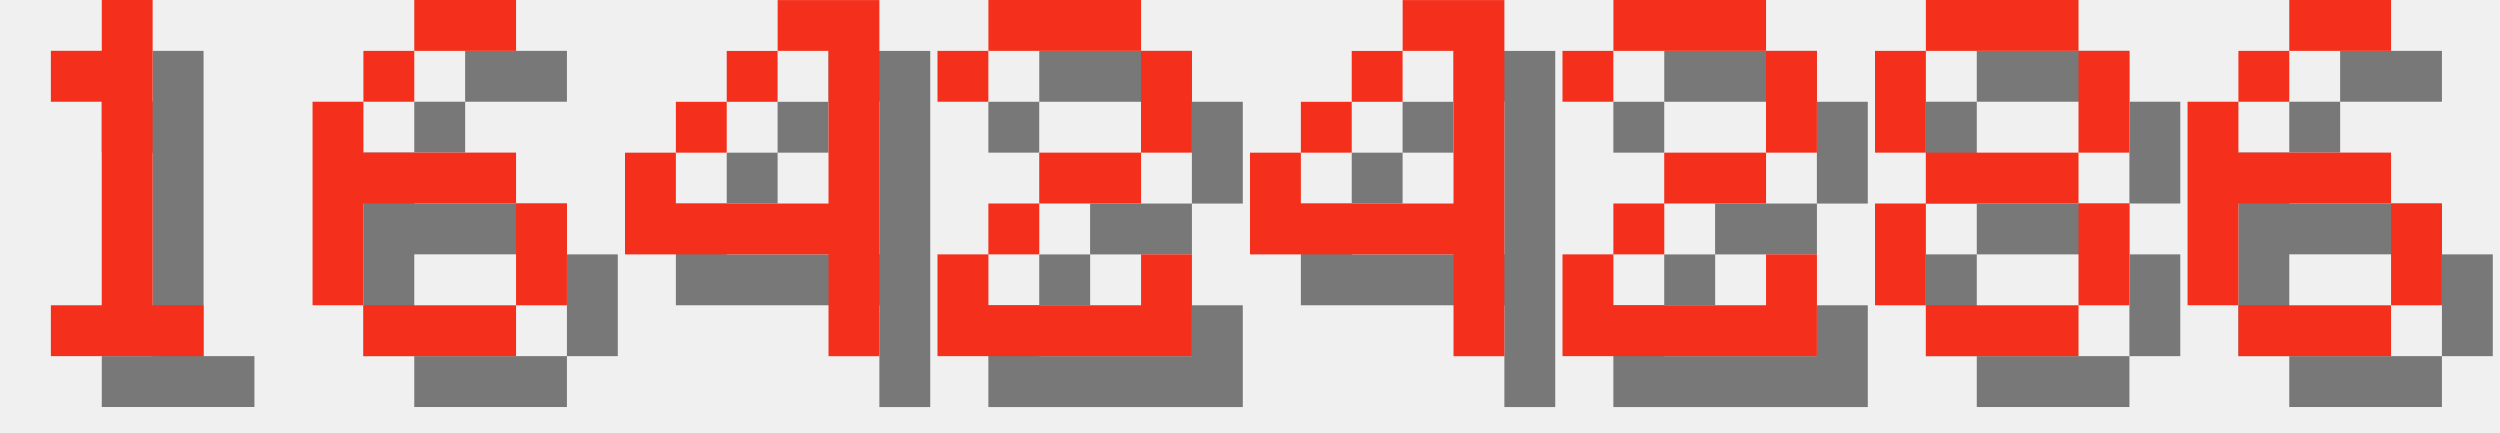
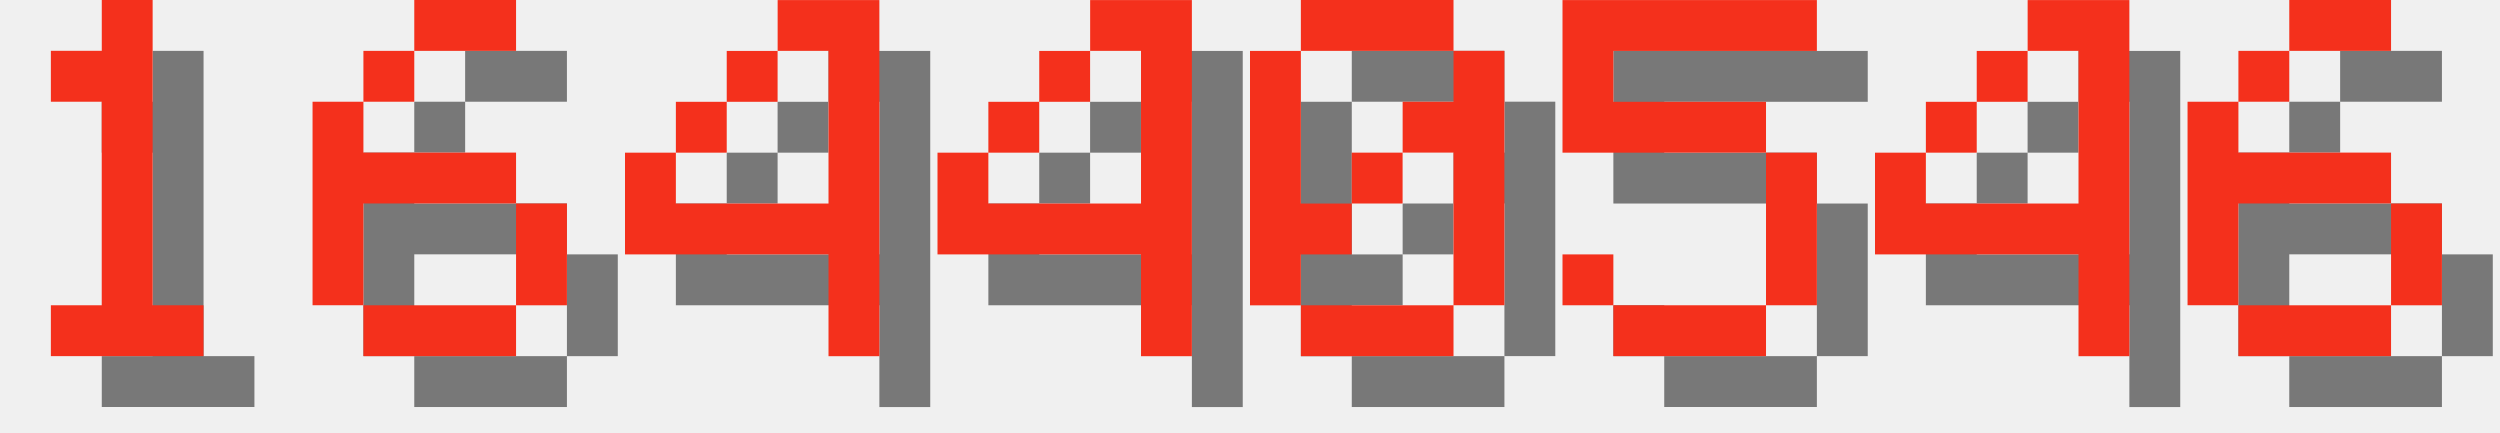
<svg xmlns="http://www.w3.org/2000/svg" version="1.1" width="208.0" height="36">
  <style>
        .text-foreground {
            fill: #F4301C;
        }
        .text-shadow {
            fill: #000000;
            fill-opacity: 0.5;
        }
    </style>
  <g class="digit" id="digit_1" transform="translate(0.0, 0), scale(4)">
    <path id="digit_1_shadow" class="text-shadow" d="m2.117 2.117v1.058h1.058v4.233h-1.058v1.058h3.175v-1.058h-1.058v-6.35h-1.058v1.058h-1.058z" fill-opacity=".5" style="paint-order:stroke fill markers" />
    <path id="digit_1_fg" class="text-foreground" d="m1.058 1.058v1.058h1.058v4.233h-1.058v1.058h3.175v-1.058h-1.058v-6.35h-1.058v1.058h-1.058z" fill="#fff" style="paint-order:stroke fill markers" />
  </g>
  <g class="digit" id="digit_6" transform="translate(26.0, 0), scale(4)">
    <path id="digit_6_shadow" class="text-shadow" d="m3.175 1.058v1.058h2.117v-1.058h-2.117zm0 1.058h-1.058v1.058h1.058v-1.058zm-1.058 1.058h-1.058v4.233h1.058v-2.117h3.175v-1.058h-3.175v-1.058zm3.175 2.117v2.117h1.058v-2.117h-1.058zm0 2.117h-3.175v1.058h3.175v-1.058z" fill-opacity=".5" style="paint-order:stroke fill markers" />
    <path id="digit_6_fg" class="text-foreground" d="m2.117 0v1.058h2.117v-1.058h-2.117zm0 1.058h-1.058v1.058h1.058v-1.058zm-1.058 1.058h-1.058v4.233h1.058v-2.117h3.175v-1.058h-3.175v-1.058zm3.175 2.117v2.117h1.058v-2.117h-1.058zm0 2.117h-3.175v1.058h3.175v-1.058z" fill="#fff" style="paint-order:stroke fill markers" />
  </g>
  <g class="digit" id="digit_4" transform="translate(52.0, 0), scale(4)">
    <path id="digit_4_shadow" class="text-shadow" d="m4.233 1.058v1.058h1.058v3.175h-3.175v-1.058h-1.058v2.117h4.233v2.117h1.058v-7.408h-2.117zm-2.117 3.175h1.058v-1.058h-1.058v1.058zm1.058-1.058h1.058v-1.058h-1.058v1.058z" fill-opacity=".5" style="paint-order:stroke fill markers" />
    <path id="digit_4_fg" class="text-foreground" d="m3.175 0v1.058h1.058v3.175h-3.175v-1.058h-1.058v2.117h4.233v2.117h1.058v-7.408h-2.117zm-2.117 3.175h1.058v-1.058h-1.058v1.058zm1.058-1.058h1.058v-1.058h-1.058v1.058z" fill="#fff" style="paint-order:stroke fill markers" />
  </g>
-   <g class="digit" id="digit_2" transform="translate(78.0, 0), scale(4)">
-     <path id="digit_2_shadow" class="text-shadow" d="m1.058 2.117v1.058h1.058v-1.058h3.175v2.117h-2.117v1.058h-1.058v1.058h-1.058v2.117h5.292v-2.117h-1.058v1.058h-3.175v-1.058h1.058v-1.058h2.117v-1.058h1.058v-2.117h-1.058v-1.058h-3.175v1.058h-1.058z" fill-opacity=".5" style="paint-order:stroke fill markers" />
-     <path id="digit_2_fg" class="text-foreground" d="m0 1.058v1.058h1.058v-1.058h3.175v2.117h-2.117v1.058h-1.058v1.058h-1.058v2.117h5.292v-2.117h-1.058v1.058h-3.175v-1.058h1.058v-1.058h2.117v-1.058h1.058v-2.117h-1.058v-1.058h-3.175v1.058h-1.058z" fill="#fff" style="paint-order:stroke fill markers" />
-   </g>
-   <g class="digit" id="digit_4" transform="translate(104.0, 0), scale(4)">
+   <g class="digit" id="digit_4" transform="translate(78.0, 0), scale(4)">
    <path id="digit_4_shadow" class="text-shadow" d="m4.233 1.058v1.058h1.058v3.175h-3.175v-1.058h-1.058v2.117h4.233v2.117h1.058v-7.408h-2.117zm-2.117 3.175h1.058v-1.058h-1.058v1.058zm1.058-1.058h1.058v-1.058h-1.058v1.058z" fill-opacity=".5" style="paint-order:stroke fill markers" />
    <path id="digit_4_fg" class="text-foreground" d="m3.175 0v1.058h1.058v3.175h-3.175v-1.058h-1.058v2.117h4.233v2.117h1.058v-7.408h-2.117zm-2.117 3.175h1.058v-1.058h-1.058v1.058zm1.058-1.058h1.058v-1.058h-1.058v1.058z" fill="#fff" style="paint-order:stroke fill markers" />
  </g>
-   <g class="digit" id="digit_2" transform="translate(130.0, 0), scale(4)">
-     <path id="digit_2_shadow" class="text-shadow" d="m1.058 2.117v1.058h1.058v-1.058h3.175v2.117h-2.117v1.058h-1.058v1.058h-1.058v2.117h5.292v-2.117h-1.058v1.058h-3.175v-1.058h1.058v-1.058h2.117v-1.058h1.058v-2.117h-1.058v-1.058h-3.175v1.058h-1.058z" fill-opacity=".5" style="paint-order:stroke fill markers" />
-     <path id="digit_2_fg" class="text-foreground" d="m0 1.058v1.058h1.058v-1.058h3.175v2.117h-2.117v1.058h-1.058v1.058h-1.058v2.117h5.292v-2.117h-1.058v1.058h-3.175v-1.058h1.058v-1.058h2.117v-1.058h1.058v-2.117h-1.058v-1.058h-3.175v1.058h-1.058z" fill="#fff" style="paint-order:stroke fill markers" />
+   <g class="digit" id="digit_0" transform="translate(104.0, 0), scale(4)">
+     <path id="digit_0_shadow" class="text-shadow" d="m2.117 1.058v1.058h3.175v-1.058h-3.175zm3.175 1.058v1.058h-1.058v1.058h1.058v3.175h1.058v-5.292h-1.058zm0 5.292h-3.175v1.058h3.175v-1.058zm-3.175 0v-1.058h1.058v-1.058h-1.058v-3.175h-1.058v5.292h1.058zm1.058-2.117h1.058v-1.058h-1.058v1.058z" fill-opacity=".5" style="paint-order:stroke fill markers" />
+     <path id="digit_0_fg" class="text-foreground" d="m1.058 0v1.058h3.175v-1.058h-3.175zm3.175 1.058v1.058h-1.058v1.058h1.058v3.175h1.058v-5.292h-1.058zm0 5.292h-3.175v1.058h3.175v-1.058zm-3.175 0v-1.058h1.058v-1.058h-1.058v-3.175h-1.058v5.292h1.058zm1.058-2.117h1.058v-1.058h-1.058v1.058z" fill="#fff" style="paint-order:stroke fill markers" />
  </g>
-   <g class="digit" id="digit_8" transform="translate(156.0, 0), scale(4)">
-     <path id="digit_8_shadow" class="text-shadow" d="m2.117 1.058v1.058h3.175v-1.058h-3.175zm3.175 1.058v2.117h1.058v-2.117h-1.058zm0 2.117h-3.175v1.058h3.175v-1.058zm0 1.058v2.117h1.058v-2.117h-1.058zm0 2.117h-3.175v1.058h3.175v-1.058zm-3.175 0v-2.117h-1.058v2.117h1.058zm0-3.175v-2.117h-1.058v2.117h1.058z" fill-opacity=".5" style="paint-order:stroke fill markers" />
-     <path id="digit_8_fg" class="text-foreground" d="m1.058 0v1.058h3.175v-1.058h-3.175zm3.175 1.058v2.117h1.058v-2.117h-1.058zm0 2.117h-3.175v1.058h3.175v-1.058zm0 1.058v2.117h1.058v-2.117h-1.058zm0 2.117h-3.175v1.058h3.175v-1.058zm-3.175 0v-2.117h-1.058v2.117h1.058zm0-3.175v-2.117h-1.058v2.117h1.058z" fill="#fff" style="paint-order:stroke fill markers" />
+   <g class="digit" id="digit_5" transform="translate(130.0, 0), scale(4)">
+     <path id="digit_5_shadow" class="text-shadow" d="m1.058 1.058v3.175h4.233v3.175h-3.175v-1.058h-1.058v1.058h1.058v1.058h3.175v-1.058h1.058v-3.175h-1.058v-1.058h-3.175v-1.058h4.233v-1.058h-5.292z" fill-opacity=".5" style="paint-order:stroke fill markers" />
+     <path id="digit_5_fg" class="text-foreground" d="m0 0v3.175h4.233v3.175h-3.175v-1.058h-1.058v1.058h1.058v1.058h3.175v-1.058h1.058v-3.175h-1.058v-1.058h-3.175v-1.058h4.233v-1.058h-5.292z" fill="#fff" style="paint-order:stroke fill markers" />
+   </g>
+   <g class="digit" id="digit_4" transform="translate(156.0, 0), scale(4)">
+     <path id="digit_4_shadow" class="text-shadow" d="m4.233 1.058v1.058h1.058v3.175h-3.175v-1.058h-1.058v2.117h4.233v2.117h1.058v-7.408h-2.117zm-2.117 3.175h1.058v-1.058h-1.058v1.058zm1.058-1.058h1.058v-1.058h-1.058v1.058z" fill-opacity=".5" style="paint-order:stroke fill markers" />
+     <path id="digit_4_fg" class="text-foreground" d="m3.175 0v1.058h1.058v3.175h-3.175v-1.058h-1.058v2.117h4.233v2.117h1.058v-7.408h-2.117zm-2.117 3.175h1.058v-1.058h-1.058v1.058zm1.058-1.058h1.058v-1.058h-1.058v1.058z" fill="#fff" style="paint-order:stroke fill markers" />
  </g>
  <g class="digit" id="digit_6" transform="translate(182.0, 0), scale(4)">
    <path id="digit_6_shadow" class="text-shadow" d="m3.175 1.058v1.058h2.117v-1.058h-2.117zm0 1.058h-1.058v1.058h1.058v-1.058zm-1.058 1.058h-1.058v4.233h1.058v-2.117h3.175v-1.058h-3.175v-1.058zm3.175 2.117v2.117h1.058v-2.117h-1.058zm0 2.117h-3.175v1.058h3.175v-1.058z" fill-opacity=".5" style="paint-order:stroke fill markers" />
    <path id="digit_6_fg" class="text-foreground" d="m2.117 0v1.058h2.117v-1.058h-2.117zm0 1.058h-1.058v1.058h1.058v-1.058zm-1.058 1.058h-1.058v4.233h1.058v-2.117h3.175v-1.058h-3.175v-1.058zm3.175 2.117v2.117h1.058v-2.117h-1.058zm0 2.117h-3.175v1.058h3.175v-1.058z" fill="#fff" style="paint-order:stroke fill markers" />
  </g>
</svg>
